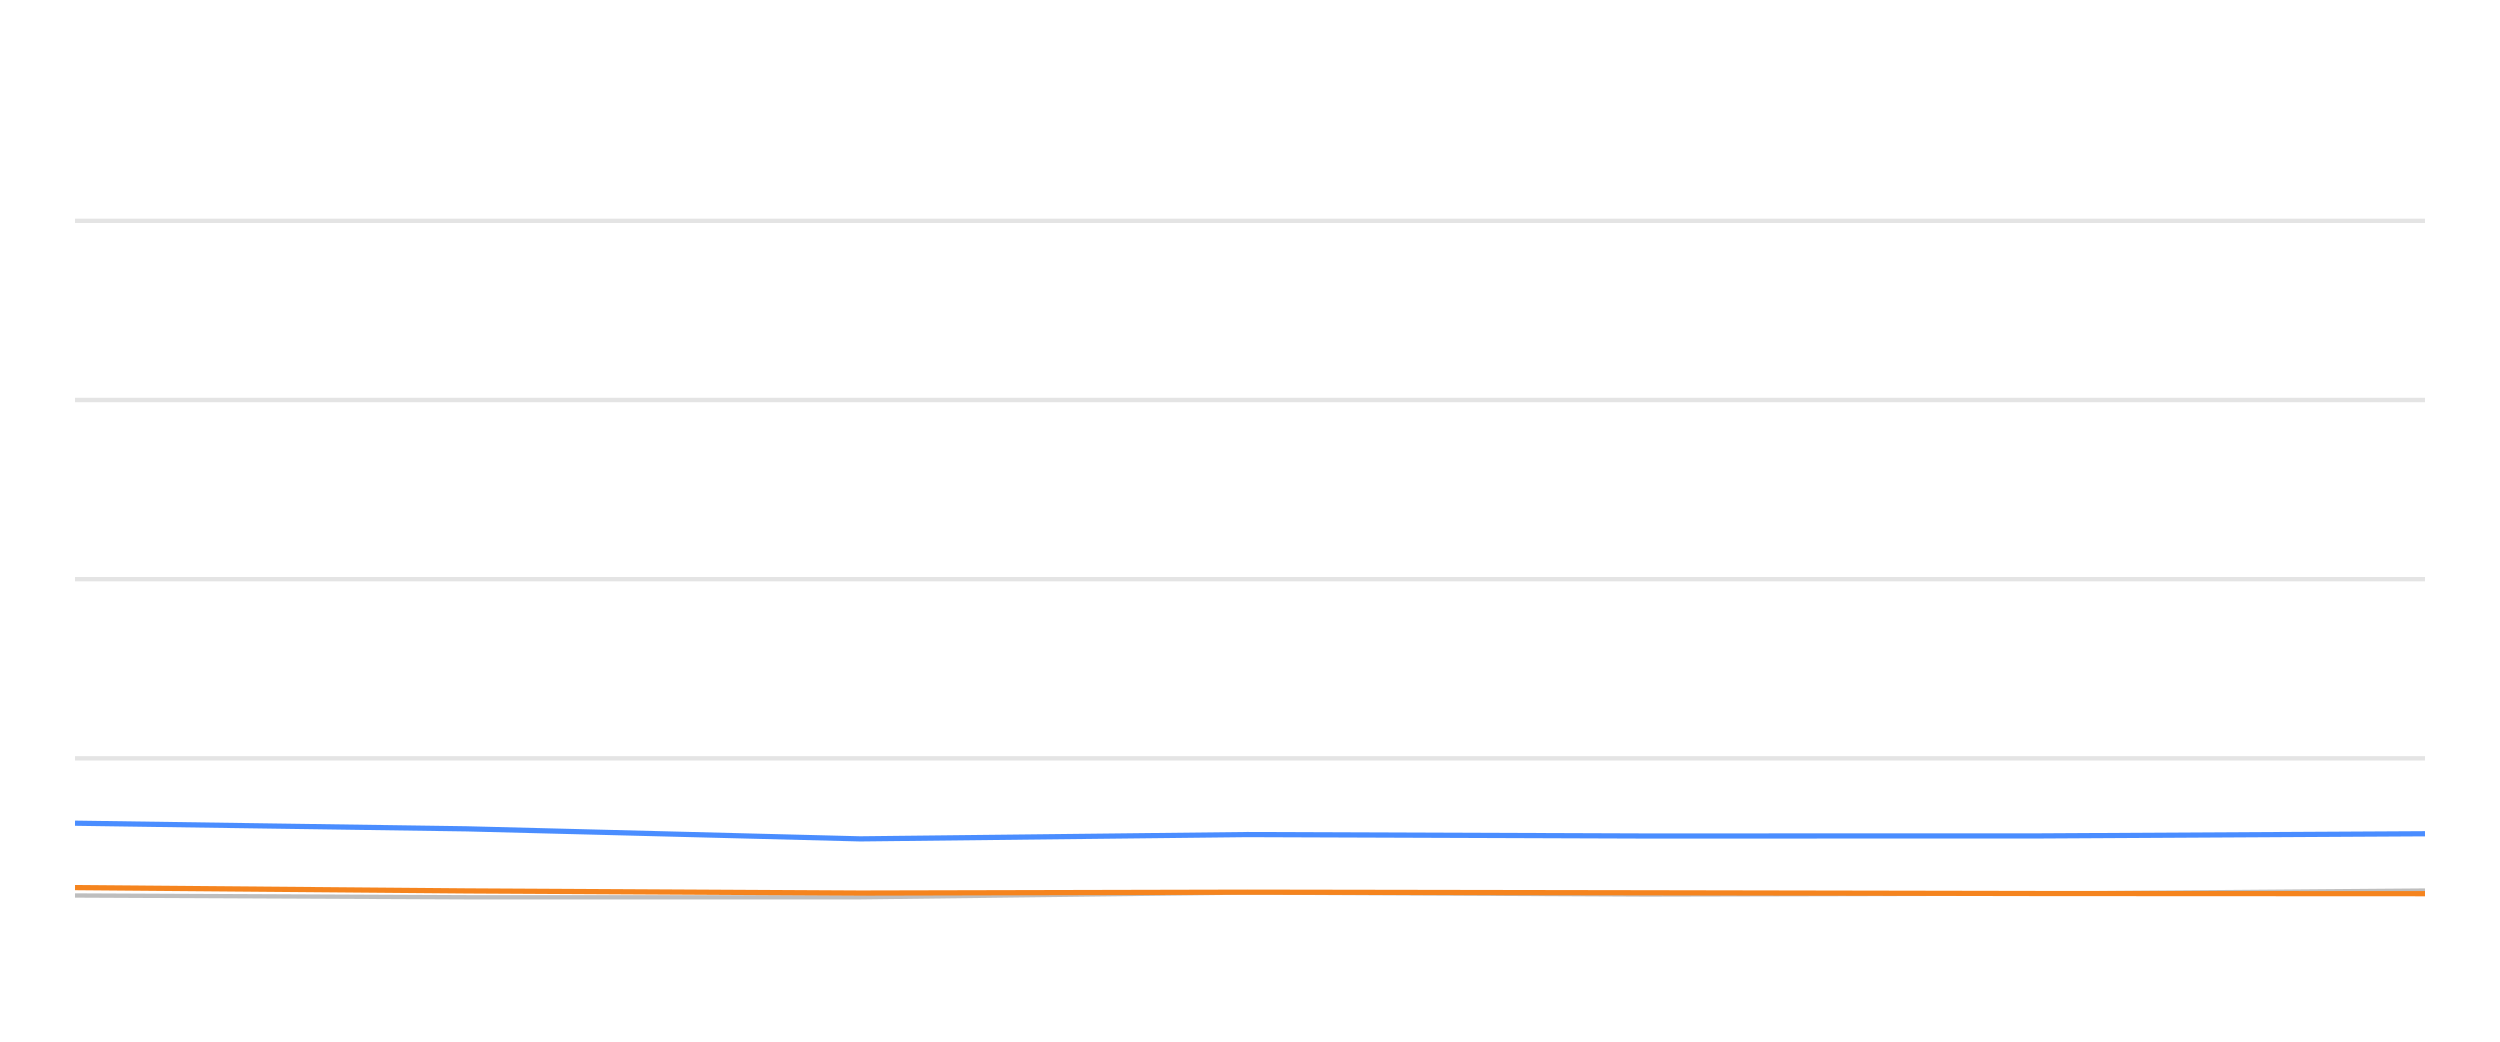
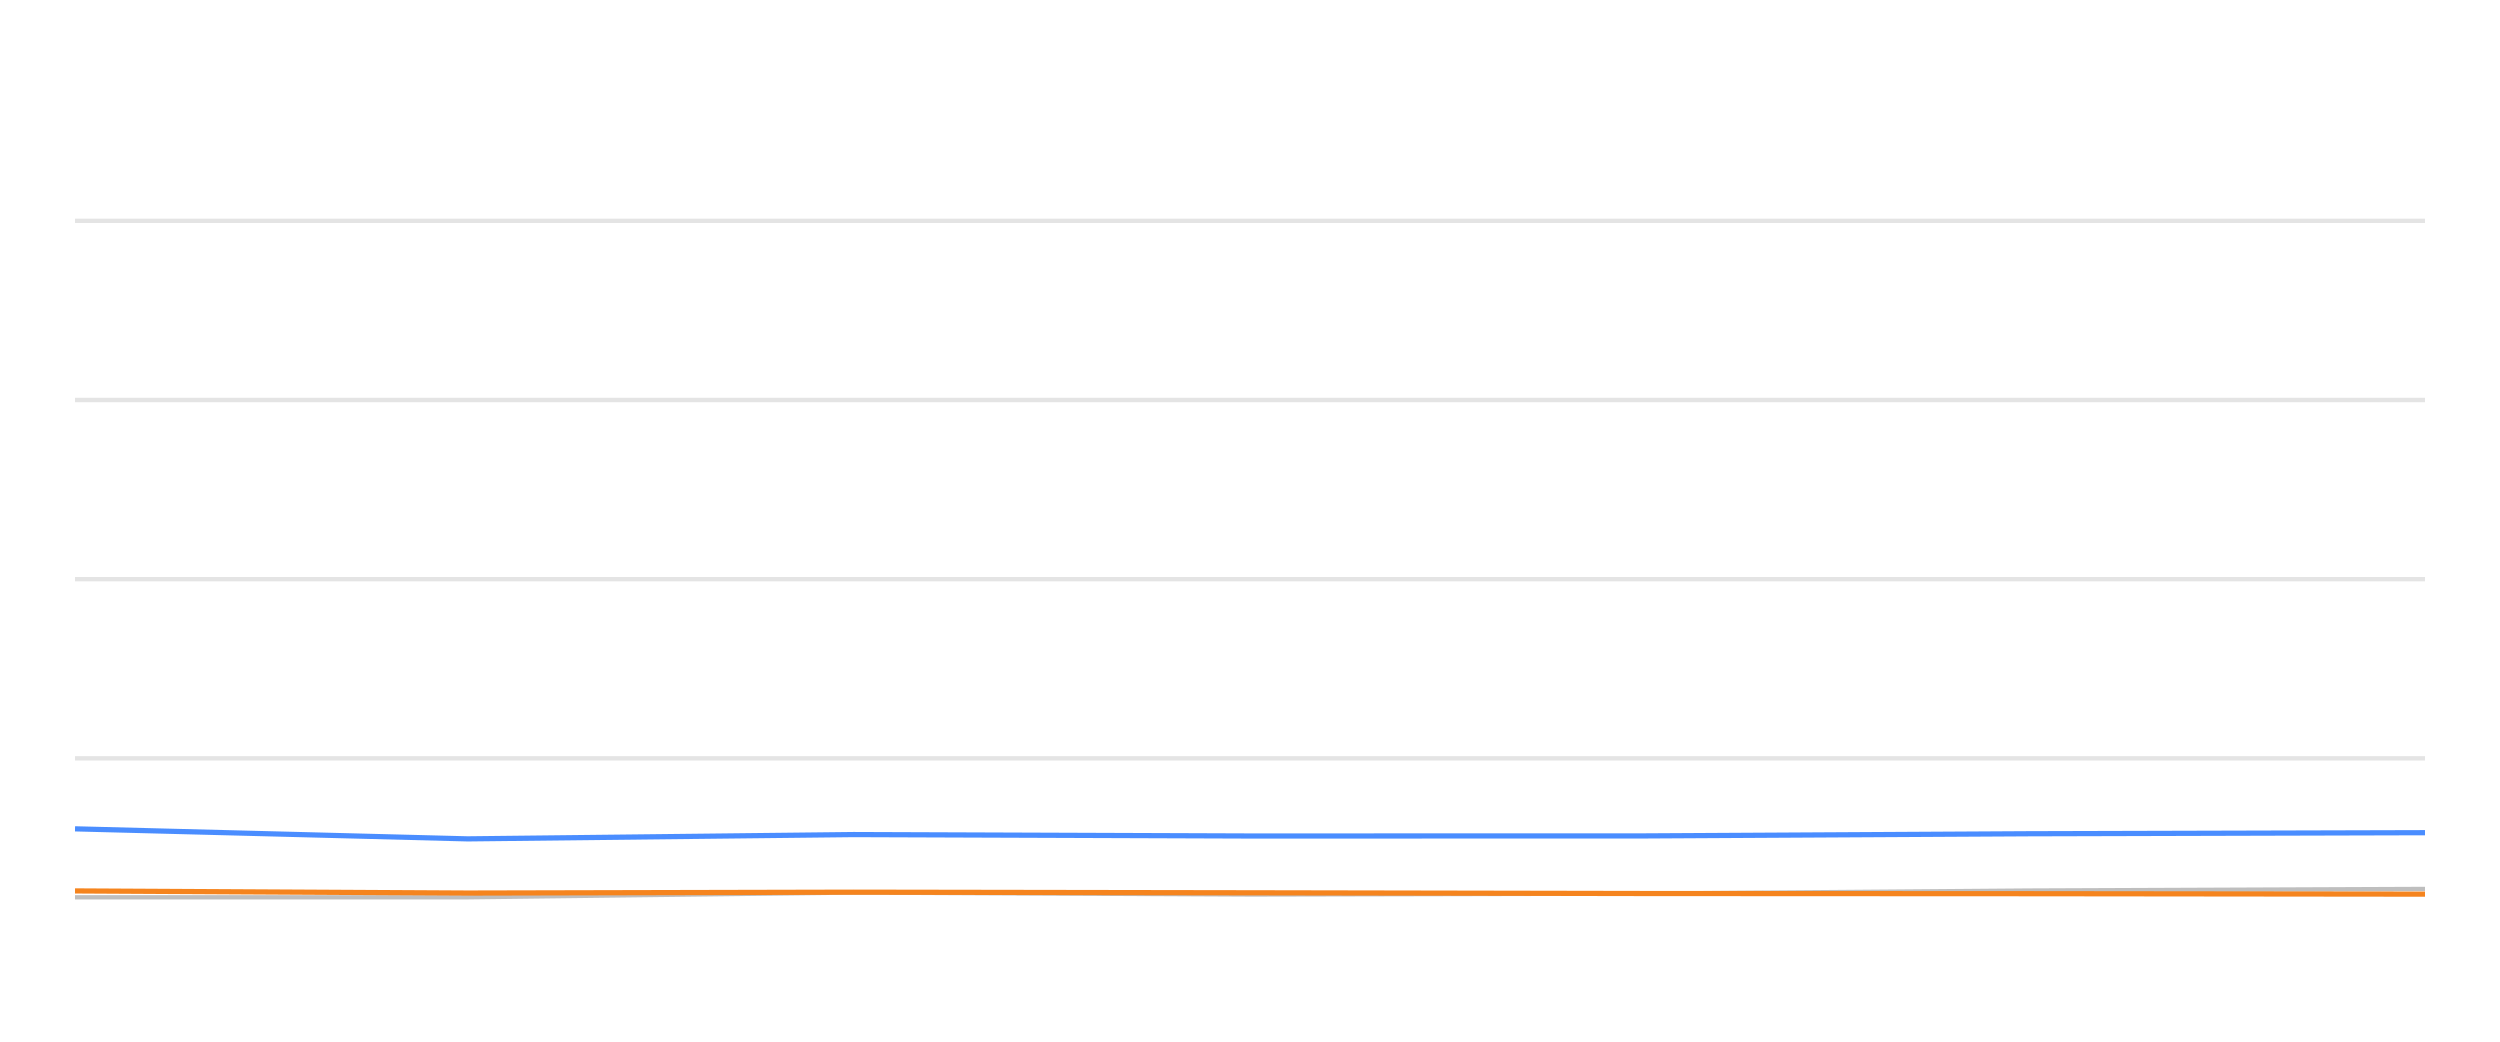
<svg xmlns="http://www.w3.org/2000/svg" width="288pt" height="120pt" viewBox="0 0 288 120" version="1.1">
  <defs>
    <style type="text/css">*{stroke-linejoin: round; stroke-linecap: butt}</style>
  </defs>
  <g id="figure_1">
    <g id="patch_1">
      <path d="M 0 120  L 288 120  L 288 0  L 0 0  L 0 120  z " style="fill: none; opacity: 0" />
    </g>
    <g id="axes_1">
      <g id="patch_2">
        <path d="M 8.64 108  L 279.36 108  L 279.36 4.8  L 8.64 4.8  L 8.64 108  z " style="fill: none" />
      </g>
      <g id="matplotlib.axis_1" />
      <g id="matplotlib.axis_2" />
      <g id="line2d_1">
-         <path d="M 8.64 87.36  L 279.36 87.36  " clip-path="url(#p5aa17b7ed2)" style="fill: none; stroke: #b2b2b2; stroke-opacity: 0.35; stroke-width: 0.5; stroke-linecap: square" />
+         <path d="M 8.64 87.36  L 279.36 87.36  " clip-path="url(#pf52a7d0f8a)" style="fill: none; stroke: #b2b2b2; stroke-opacity: 0.35; stroke-width: 0.5; stroke-linecap: square" />
      </g>
      <g id="line2d_2">
-         <path d="M 8.64 66.72  L 279.36 66.72  " clip-path="url(#p5aa17b7ed2)" style="fill: none; stroke: #b2b2b2; stroke-opacity: 0.35; stroke-width: 0.5; stroke-linecap: square" />
+         <path d="M 8.64 66.72  L 279.36 66.72  " clip-path="url(#pf52a7d0f8a)" style="fill: none; stroke: #b2b2b2; stroke-opacity: 0.35; stroke-width: 0.5; stroke-linecap: square" />
      </g>
      <g id="line2d_3">
-         <path d="M 8.64 46.08  L 279.36 46.08  " clip-path="url(#p5aa17b7ed2)" style="fill: none; stroke: #b2b2b2; stroke-opacity: 0.35; stroke-width: 0.5; stroke-linecap: square" />
+         <path d="M 8.64 46.08  L 279.36 46.08  " clip-path="url(#pf52a7d0f8a)" style="fill: none; stroke: #b2b2b2; stroke-opacity: 0.35; stroke-width: 0.5; stroke-linecap: square" />
      </g>
      <g id="line2d_4">
-         <path d="M 8.64 25.44  L 279.36 25.44  " clip-path="url(#p5aa17b7ed2)" style="fill: none; stroke: #b2b2b2; stroke-opacity: 0.35; stroke-width: 0.5; stroke-linecap: square" />
+         <path d="M 8.64 25.44  L 279.36 25.44  " clip-path="url(#pf52a7d0f8a)" style="fill: none; stroke: #b2b2b2; stroke-opacity: 0.35; stroke-width: 0.5; stroke-linecap: square" />
      </g>
      <g id="line2d_5">
-         <path d="M 8.64 103.16  L 53.752 103.366  L 99.107 103.366  L 143.677 102.819  L 189.661 103.046  L 235.111 102.943  L 279.36 102.592  " clip-path="url(#p5aa17b7ed2)" style="fill: none; stroke: #bebebe; stroke-width: 0.5; stroke-linecap: round" />
+         <path d="M 8.64 103.366  L 53.883 103.366  L 98.343 102.819  L 144.213 103.046  L 189.55 102.943  L 233.69 102.592  L 279.36 102.407  " clip-path="url(#pf52a7d0f8a)" style="fill: none; stroke: #bebebe; stroke-width: 0.5; stroke-linecap: round" />
      </g>
      <g id="line2d_6">
-         <path d="M 8.64 94.832  L 53.752 95.482  L 99.107 96.638  L 143.677 96.142  L 189.661 96.307  L 235.111 96.297  L 279.36 96.049  " clip-path="url(#p5aa17b7ed2)" style="fill: none; stroke: #4a8dff; stroke-width: 0.6" />
+         <path d="M 8.64 95.482  L 53.883 96.638  L 98.343 96.142  L 144.213 96.307  L 189.55 96.297  L 233.69 96.049  L 279.36 95.926  " clip-path="url(#pf52a7d0f8a)" style="fill: none; stroke: #4a8dff; stroke-width: 0.6" />
      </g>
      <g id="line2d_7">
-         <path d="M 8.64 102.252  L 53.752 102.634  L 99.107 102.881  L 143.677 102.778  L 189.661 102.85  L 235.111 102.933  L 279.36 102.954  " clip-path="url(#p5aa17b7ed2)" style="fill: none; stroke: #f5841e; stroke-width: 0.6" />
+         <path d="M 8.64 102.634  L 53.883 102.881  L 98.343 102.778  L 144.213 102.85  L 189.55 102.933  L 233.69 102.954  L 279.36 103.005  " clip-path="url(#pf52a7d0f8a)" style="fill: none; stroke: #f5841e; stroke-width: 0.6" />
      </g>
    </g>
  </g>
  <defs>
-     <clipPath id="p5aa17b7ed2">
+     <clipPath id="pf52a7d0f8a">
      <rect x="8.64" y="4.8" width="270.72" height="103.2" />
    </clipPath>
  </defs>
</svg>
